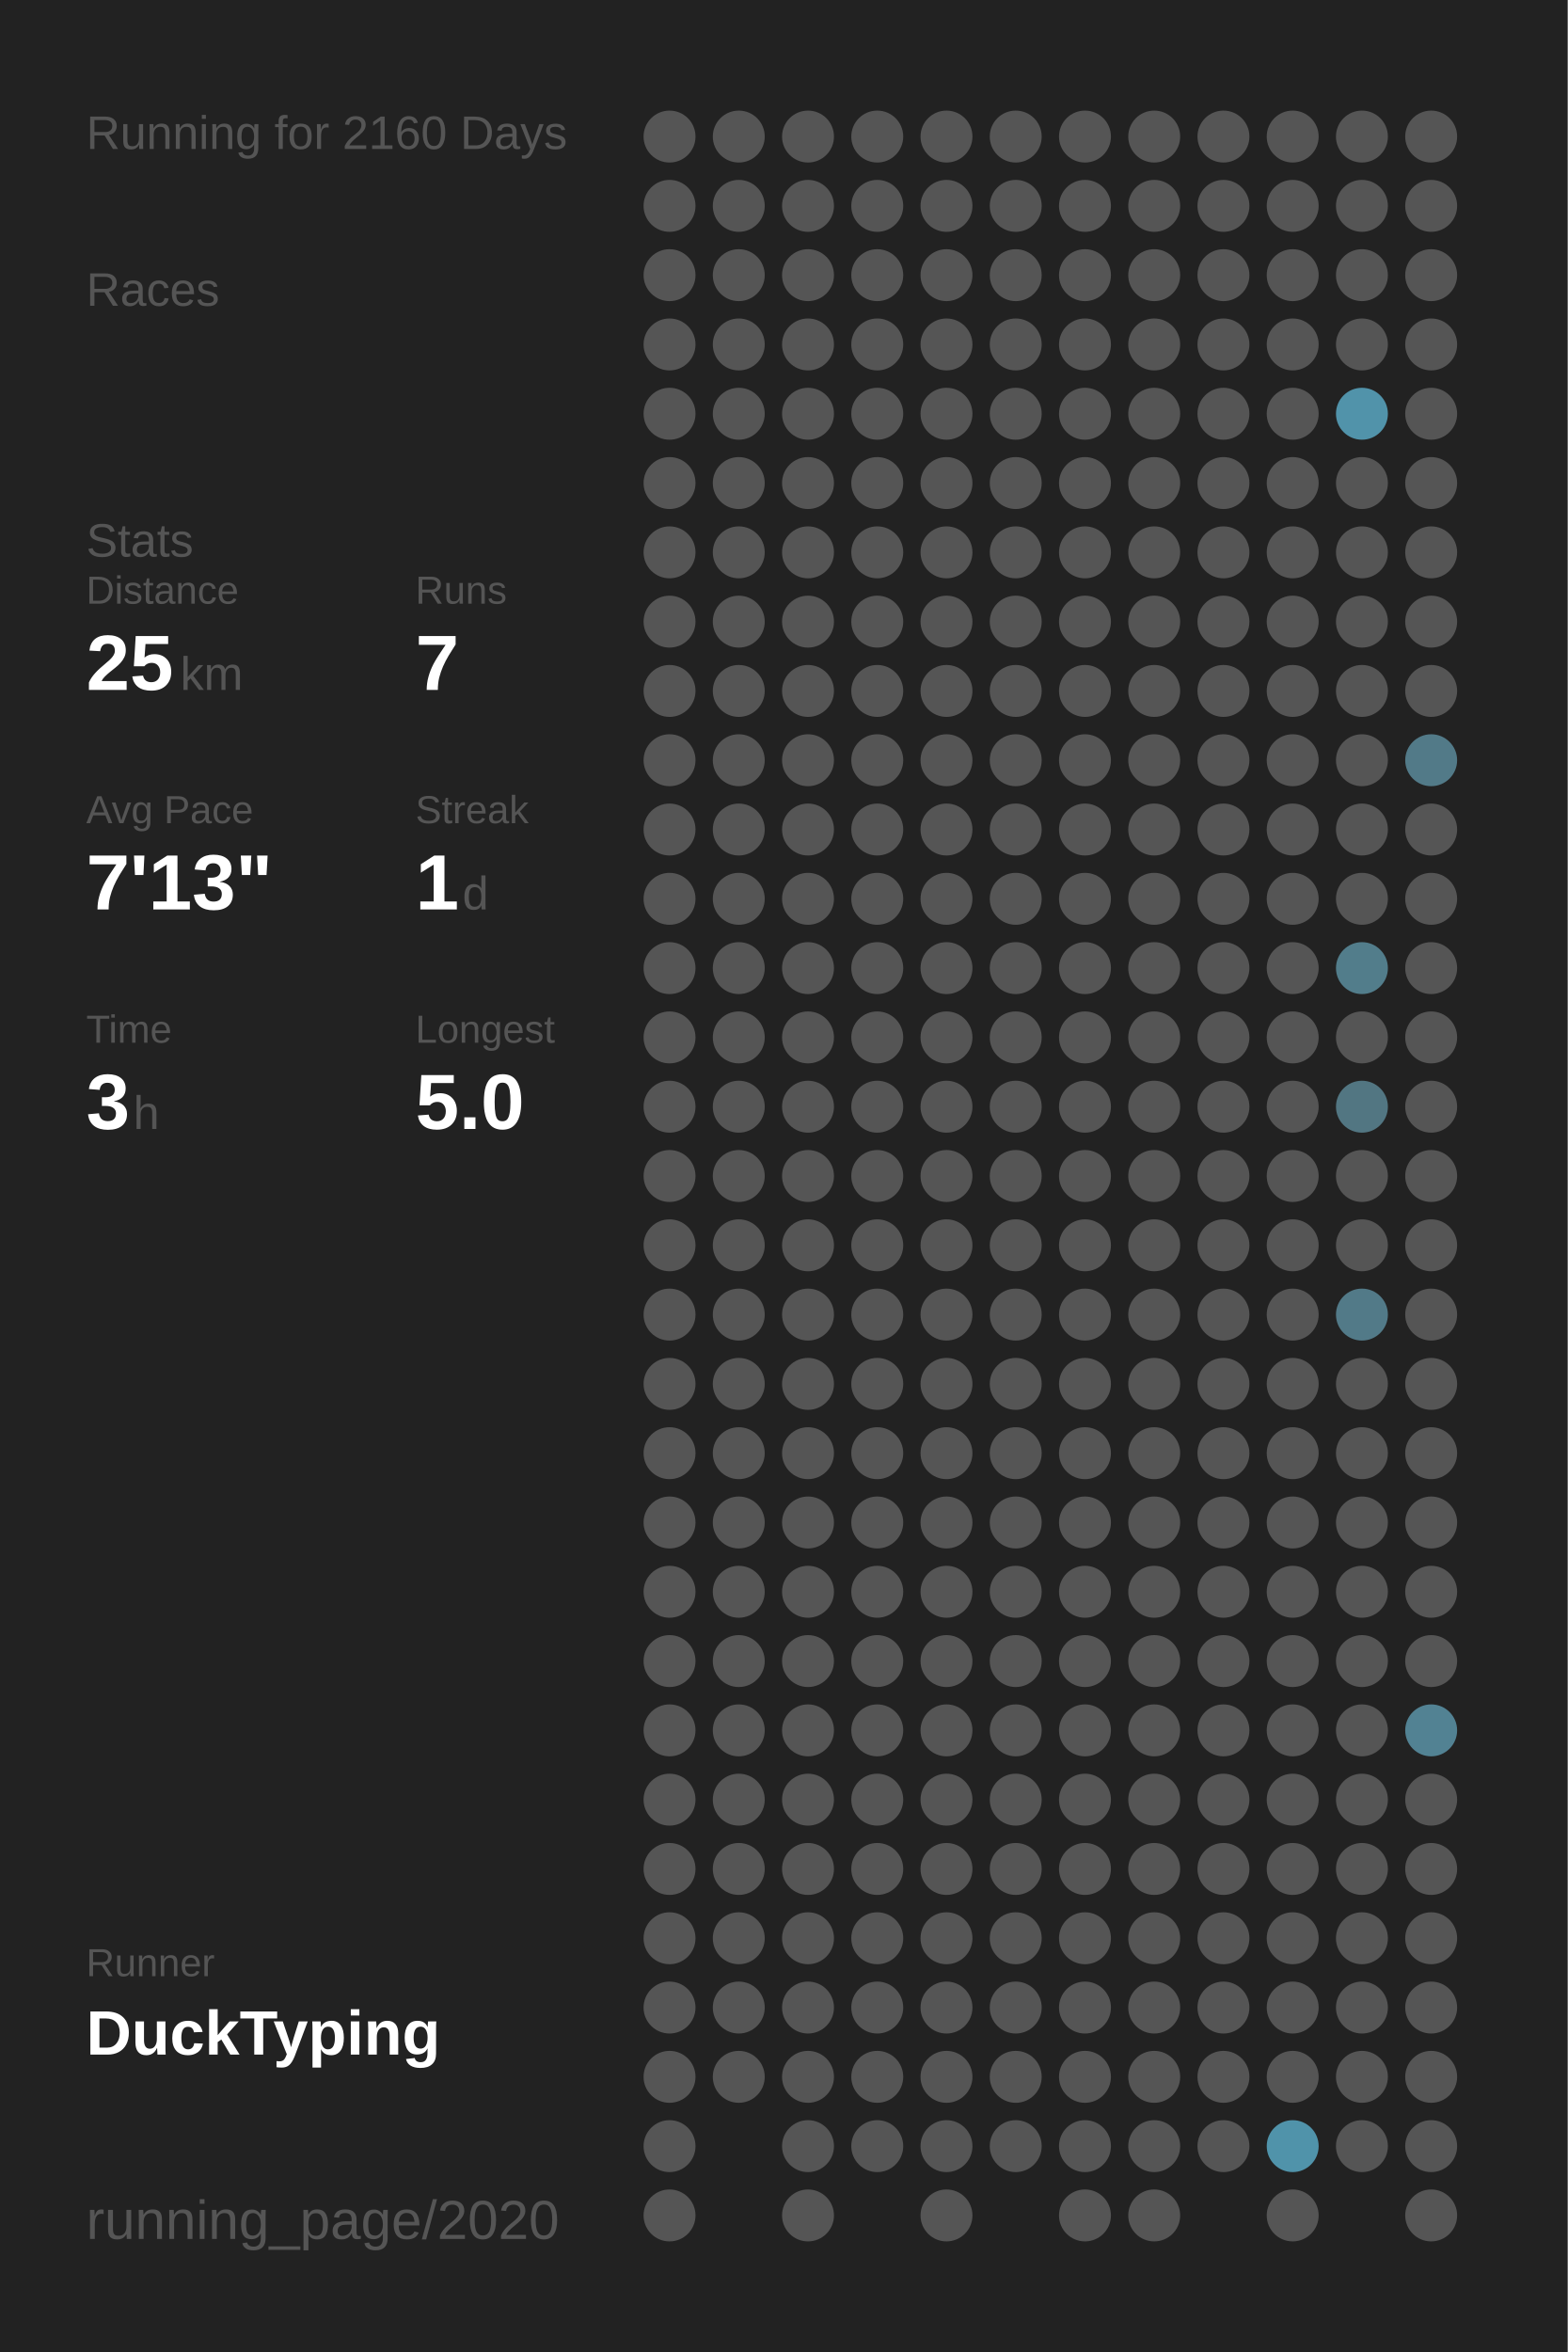
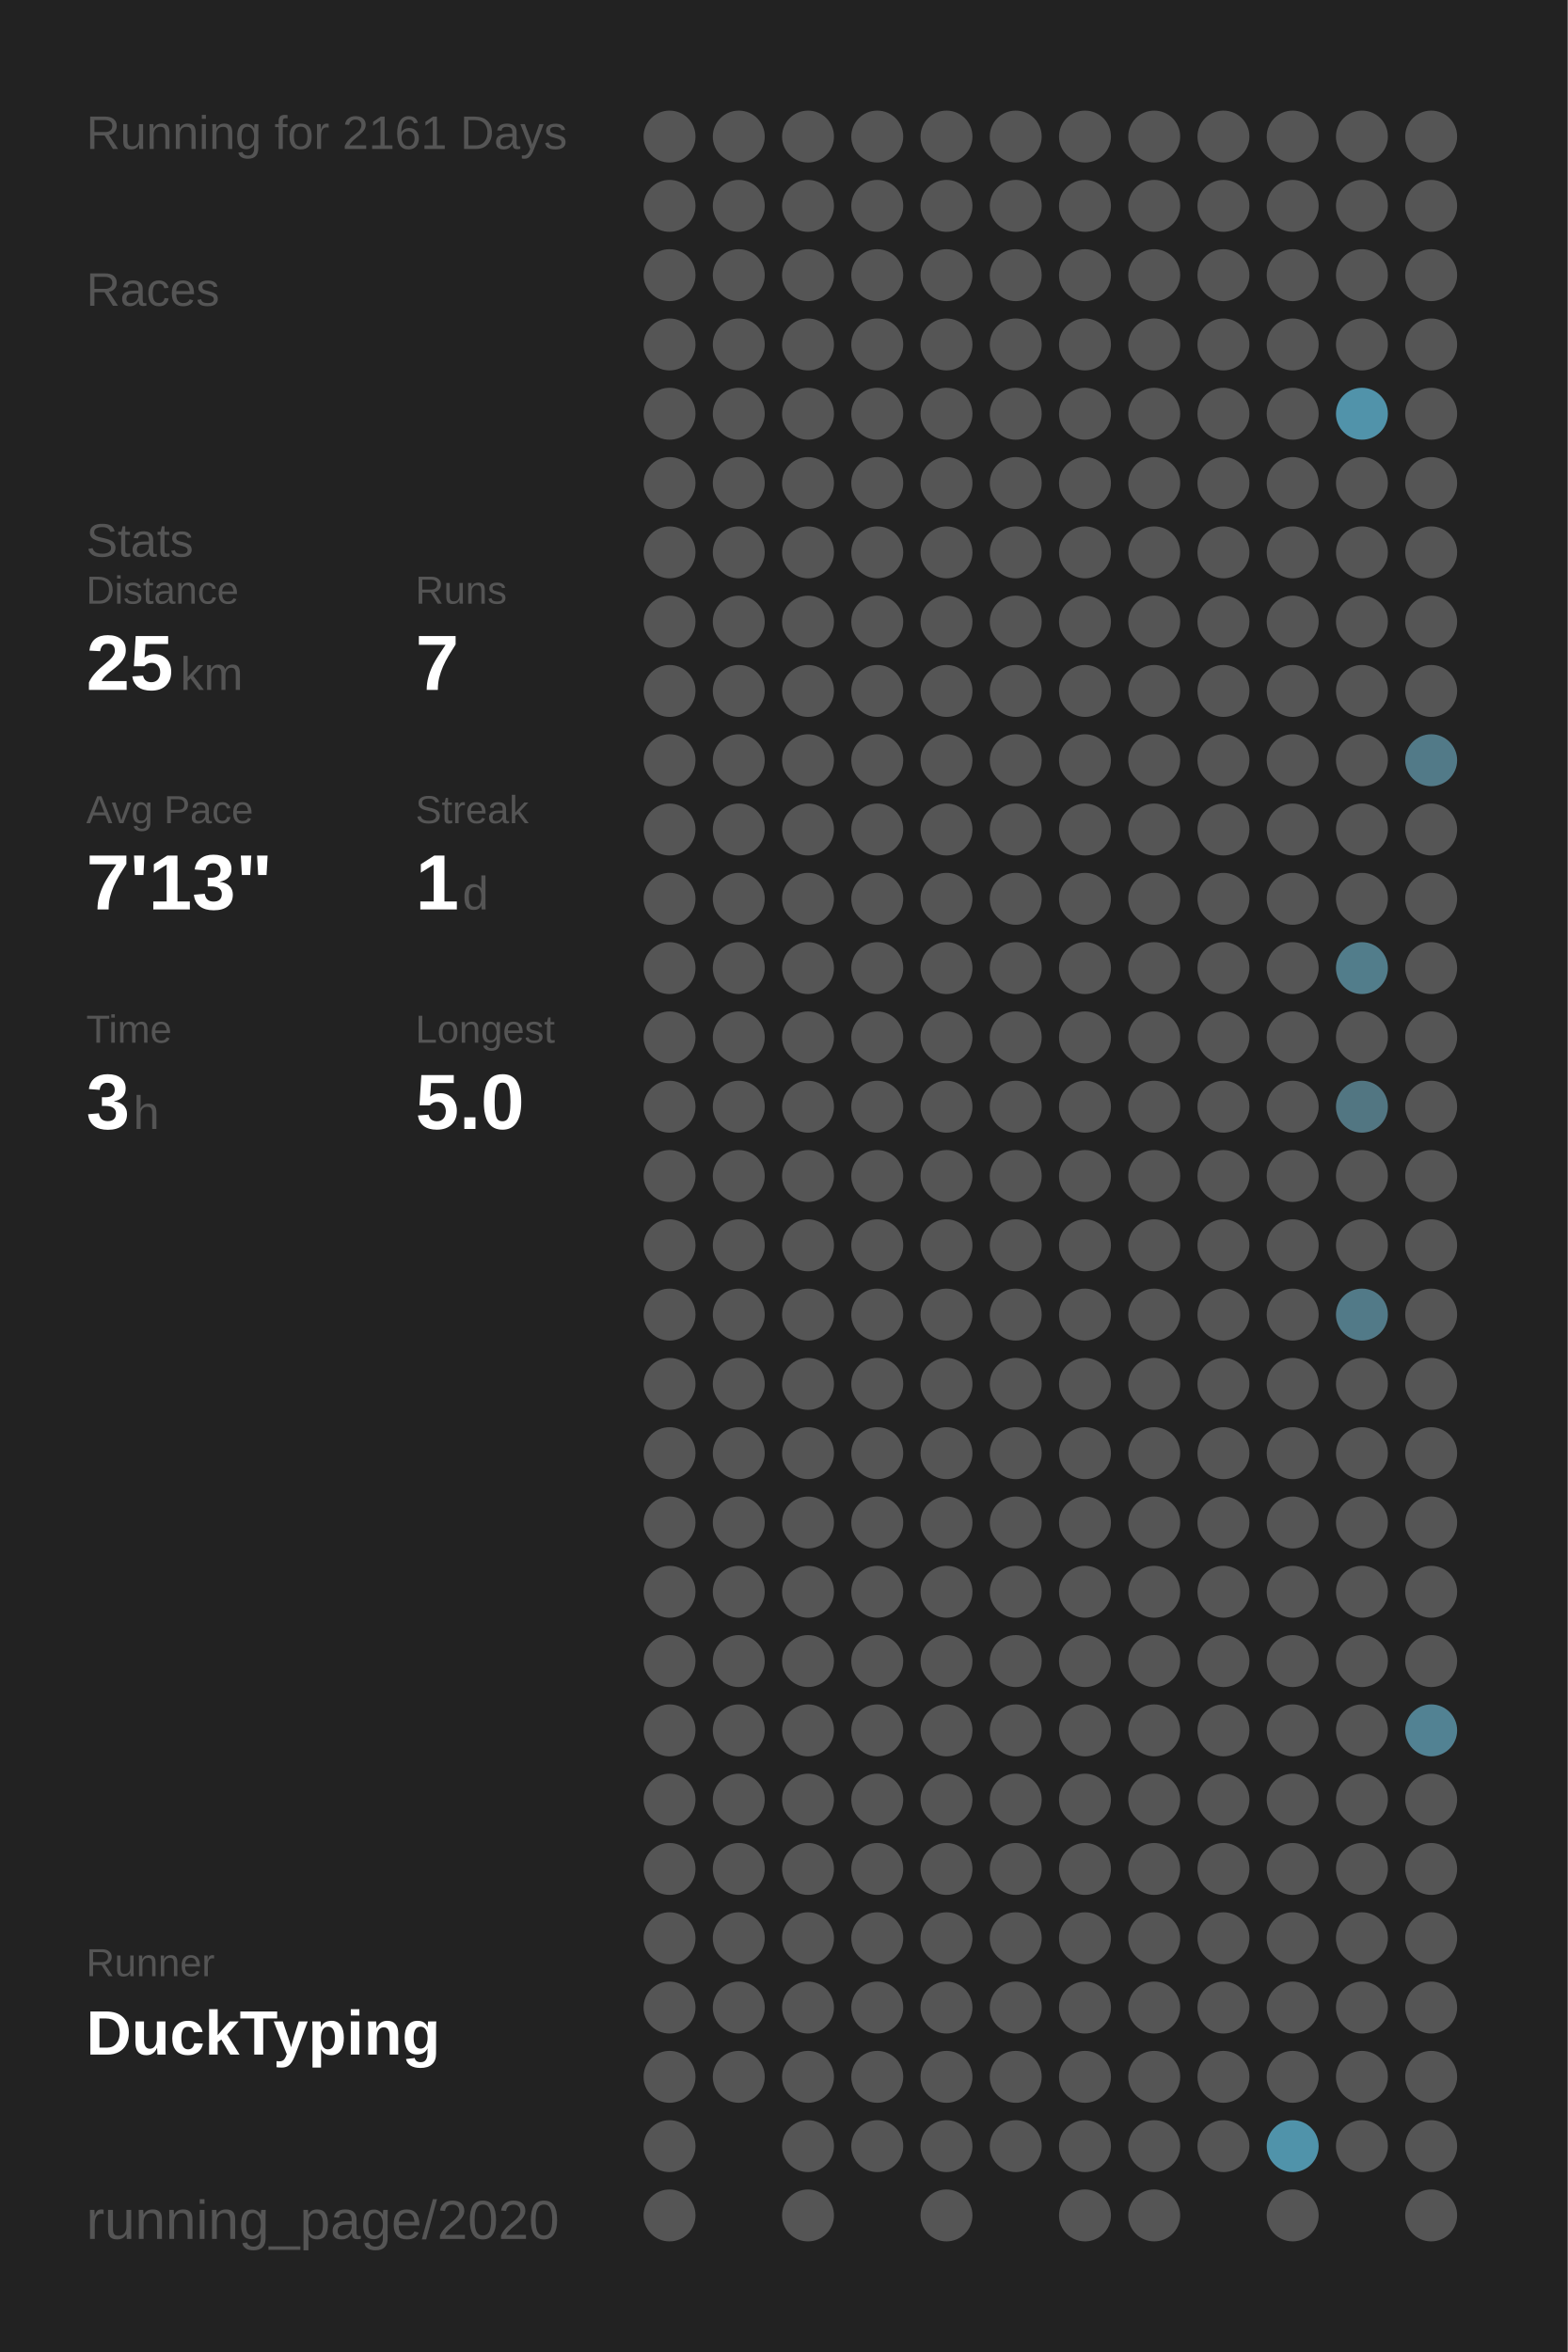
<svg xmlns="http://www.w3.org/2000/svg" baseProfile="full" height="300mm" version="1.1" viewBox="0,0,200,300" width="200mm">
  <defs />
  <rect fill="#222222" height="300" width="200" x="0" y="0" />
-   <text fill="#555555" style="font-size:6px; font-family:Arial;" x="11" y="19">Running for 2160 Days</text>
+   <text fill="#555555" style="font-size:6px; font-family:Arial;" x="11" y="19">Running for 2161 Days</text>
  <text fill="#555555" style="font-size:6px; font-family:Arial;" x="11" y="39">Races</text>
  <text fill="#555555" style="font-size:6px; font-family:Arial;" x="11" y="71">Stats</text>
  <text fill="#555555" style="font-size:5px; font-family:Arial;" x="11" y="77">Distance</text>
  <text fill="#FFFFFF" style="font-size:10px; font-family:Arial; font-weight:bold;" x="11" y="88">25</text>
  <text fill="#555555" style="font-size:6px; font-family:Arial;" x="23" y="88">km</text>
  <text fill="#555555" style="font-size:5px; font-family:Arial;" x="53" y="77">Runs</text>
  <text fill="#FFFFFF" style="font-size:10px; font-family:Arial; font-weight:bold;" x="53" y="88">7</text>
  <text fill="#555555" style="font-size:5px; font-family:Arial;" x="11" y="105">Avg Pace</text>
  <text fill="#FFFFFF" style="font-size:10px; font-family:Arial; font-weight:bold;" x="11" y="116">7'13"</text>
  <text fill="#555555" style="font-size:5px; font-family:Arial;" x="53" y="105">Streak</text>
  <text fill="#FFFFFF" style="font-size:10px; font-family:Arial; font-weight:bold;" x="53" y="116">1</text>
  <text fill="#555555" style="font-size:6px; font-family:Arial;" x="59" y="116">d</text>
  <text fill="#555555" style="font-size:5px; font-family:Arial;" x="11" y="133">Time</text>
  <text fill="#FFFFFF" style="font-size:10px; font-family:Arial; font-weight:bold;" x="11" y="144">3</text>
  <text fill="#555555" style="font-size:6px; font-family:Arial;" x="17" y="144">h</text>
  <text fill="#555555" style="font-size:5px; font-family:Arial;" x="53" y="133">Longest</text>
  <text fill="#FFFFFF" style="font-size:10px; font-family:Arial; font-weight:bold;" x="53" y="144">5.0</text>
  <text fill="#555555" style="font-size:5px; font-family:Arial;" x="11" y="252.065">Runner</text>
  <text fill="#FFFFFF" style="font-size:8px; font-family:Arial; font-weight:bold;" x="11" y="262.065">DuckTyping</text>
  <text fill="#555555" style="font-size:7px; font-family:Arial;" x="11" y="285.581">running_page/2020</text>
  <circle cx="85.417" cy="17.419" fill="#555555" r="3.312" />
  <circle cx="85.417" cy="26.258" fill="#555555" r="3.312" />
  <circle cx="85.417" cy="35.097" fill="#555555" r="3.312" />
  <circle cx="85.417" cy="43.935" fill="#555555" r="3.312" />
  <circle cx="85.417" cy="52.774" fill="#555555" r="3.312" />
  <circle cx="85.417" cy="61.613" fill="#555555" r="3.312" />
  <circle cx="85.417" cy="70.452" fill="#555555" r="3.312" />
  <circle cx="85.417" cy="79.29" fill="#555555" r="3.312" />
  <circle cx="85.417" cy="88.129" fill="#555555" r="3.312" />
  <circle cx="85.417" cy="96.968" fill="#555555" r="3.312" />
  <circle cx="85.417" cy="105.806" fill="#555555" r="3.312" />
  <circle cx="85.417" cy="114.645" fill="#555555" r="3.312" />
  <circle cx="85.417" cy="123.484" fill="#555555" r="3.312" />
  <circle cx="85.417" cy="132.323" fill="#555555" r="3.312" />
  <circle cx="85.417" cy="141.161" fill="#555555" r="3.312" />
  <circle cx="85.417" cy="150" fill="#555555" r="3.312" />
  <circle cx="85.417" cy="158.839" fill="#555555" r="3.312" />
  <circle cx="85.417" cy="167.677" fill="#555555" r="3.312" />
  <circle cx="85.417" cy="176.516" fill="#555555" r="3.312" />
  <circle cx="85.417" cy="185.355" fill="#555555" r="3.312" />
  <circle cx="85.417" cy="194.194" fill="#555555" r="3.312" />
  <circle cx="85.417" cy="203.032" fill="#555555" r="3.312" />
  <circle cx="85.417" cy="211.871" fill="#555555" r="3.312" />
  <circle cx="85.417" cy="220.71" fill="#555555" r="3.312" />
  <circle cx="85.417" cy="229.548" fill="#555555" r="3.312" />
  <circle cx="85.417" cy="238.387" fill="#555555" r="3.312" />
  <circle cx="85.417" cy="247.226" fill="#555555" r="3.312" />
  <circle cx="85.417" cy="256.065" fill="#555555" r="3.312" />
  <circle cx="85.417" cy="264.903" fill="#555555" r="3.312" />
  <circle cx="85.417" cy="273.742" fill="#555555" r="3.312" />
  <circle cx="85.417" cy="282.581" fill="#555555" r="3.312" />
  <circle cx="94.25" cy="17.419" fill="#555555" r="3.312" />
  <circle cx="94.25" cy="26.258" fill="#555555" r="3.312" />
  <circle cx="94.25" cy="35.097" fill="#555555" r="3.312" />
  <circle cx="94.25" cy="43.935" fill="#555555" r="3.312" />
  <circle cx="94.25" cy="52.774" fill="#555555" r="3.312" />
  <circle cx="94.25" cy="61.613" fill="#555555" r="3.312" />
  <circle cx="94.25" cy="70.452" fill="#555555" r="3.312" />
  <circle cx="94.25" cy="79.29" fill="#555555" r="3.312" />
  <circle cx="94.25" cy="88.129" fill="#555555" r="3.312" />
  <circle cx="94.25" cy="96.968" fill="#555555" r="3.312" />
  <circle cx="94.25" cy="105.806" fill="#555555" r="3.312" />
  <circle cx="94.25" cy="114.645" fill="#555555" r="3.312" />
  <circle cx="94.25" cy="123.484" fill="#555555" r="3.312" />
  <circle cx="94.25" cy="132.323" fill="#555555" r="3.312" />
  <circle cx="94.25" cy="141.161" fill="#555555" r="3.312" />
  <circle cx="94.25" cy="150" fill="#555555" r="3.312" />
  <circle cx="94.25" cy="158.839" fill="#555555" r="3.312" />
  <circle cx="94.25" cy="167.677" fill="#555555" r="3.312" />
  <circle cx="94.25" cy="176.516" fill="#555555" r="3.312" />
  <circle cx="94.25" cy="185.355" fill="#555555" r="3.312" />
  <circle cx="94.25" cy="194.194" fill="#555555" r="3.312" />
  <circle cx="94.25" cy="203.032" fill="#555555" r="3.312" />
  <circle cx="94.25" cy="211.871" fill="#555555" r="3.312" />
  <circle cx="94.25" cy="220.71" fill="#555555" r="3.312" />
  <circle cx="94.25" cy="229.548" fill="#555555" r="3.312" />
  <circle cx="94.25" cy="238.387" fill="#555555" r="3.312" />
  <circle cx="94.25" cy="247.226" fill="#555555" r="3.312" />
  <circle cx="94.25" cy="256.065" fill="#555555" r="3.312" />
  <circle cx="94.25" cy="264.903" fill="#555555" r="3.312" />
  <circle cx="103.083" cy="17.419" fill="#555555" r="3.312" />
  <circle cx="103.083" cy="26.258" fill="#555555" r="3.312" />
  <circle cx="103.083" cy="35.097" fill="#555555" r="3.312" />
  <circle cx="103.083" cy="43.935" fill="#555555" r="3.312" />
  <circle cx="103.083" cy="52.774" fill="#555555" r="3.312" />
  <circle cx="103.083" cy="61.613" fill="#555555" r="3.312" />
  <circle cx="103.083" cy="70.452" fill="#555555" r="3.312" />
  <circle cx="103.083" cy="79.29" fill="#555555" r="3.312" />
  <circle cx="103.083" cy="88.129" fill="#555555" r="3.312" />
  <circle cx="103.083" cy="96.968" fill="#555555" r="3.312" />
  <circle cx="103.083" cy="105.806" fill="#555555" r="3.312" />
  <circle cx="103.083" cy="114.645" fill="#555555" r="3.312" />
  <circle cx="103.083" cy="123.484" fill="#555555" r="3.312" />
  <circle cx="103.083" cy="132.323" fill="#555555" r="3.312" />
  <circle cx="103.083" cy="141.161" fill="#555555" r="3.312" />
  <circle cx="103.083" cy="150" fill="#555555" r="3.312" />
  <circle cx="103.083" cy="158.839" fill="#555555" r="3.312" />
  <circle cx="103.083" cy="167.677" fill="#555555" r="3.312" />
  <circle cx="103.083" cy="176.516" fill="#555555" r="3.312" />
  <circle cx="103.083" cy="185.355" fill="#555555" r="3.312" />
  <circle cx="103.083" cy="194.194" fill="#555555" r="3.312" />
  <circle cx="103.083" cy="203.032" fill="#555555" r="3.312" />
  <circle cx="103.083" cy="211.871" fill="#555555" r="3.312" />
  <circle cx="103.083" cy="220.71" fill="#555555" r="3.312" />
  <circle cx="103.083" cy="229.548" fill="#555555" r="3.312" />
  <circle cx="103.083" cy="238.387" fill="#555555" r="3.312" />
  <circle cx="103.083" cy="247.226" fill="#555555" r="3.312" />
  <circle cx="103.083" cy="256.065" fill="#555555" r="3.312" />
  <circle cx="103.083" cy="264.903" fill="#555555" r="3.312" />
  <circle cx="103.083" cy="273.742" fill="#555555" r="3.312" />
  <circle cx="103.083" cy="282.581" fill="#555555" r="3.312" />
  <circle cx="111.917" cy="17.419" fill="#555555" r="3.312" />
  <circle cx="111.917" cy="26.258" fill="#555555" r="3.312" />
  <circle cx="111.917" cy="35.097" fill="#555555" r="3.312" />
  <circle cx="111.917" cy="43.935" fill="#555555" r="3.312" />
  <circle cx="111.917" cy="52.774" fill="#555555" r="3.312" />
  <circle cx="111.917" cy="61.613" fill="#555555" r="3.312" />
  <circle cx="111.917" cy="70.452" fill="#555555" r="3.312" />
  <circle cx="111.917" cy="79.29" fill="#555555" r="3.312" />
  <circle cx="111.917" cy="88.129" fill="#555555" r="3.312" />
  <circle cx="111.917" cy="96.968" fill="#555555" r="3.312" />
  <circle cx="111.917" cy="105.806" fill="#555555" r="3.312" />
  <circle cx="111.917" cy="114.645" fill="#555555" r="3.312" />
  <circle cx="111.917" cy="123.484" fill="#555555" r="3.312" />
  <circle cx="111.917" cy="132.323" fill="#555555" r="3.312" />
  <circle cx="111.917" cy="141.161" fill="#555555" r="3.312" />
  <circle cx="111.917" cy="150" fill="#555555" r="3.312" />
  <circle cx="111.917" cy="158.839" fill="#555555" r="3.312" />
  <circle cx="111.917" cy="167.677" fill="#555555" r="3.312" />
  <circle cx="111.917" cy="176.516" fill="#555555" r="3.312" />
  <circle cx="111.917" cy="185.355" fill="#555555" r="3.312" />
  <circle cx="111.917" cy="194.194" fill="#555555" r="3.312" />
  <circle cx="111.917" cy="203.032" fill="#555555" r="3.312" />
  <circle cx="111.917" cy="211.871" fill="#555555" r="3.312" />
  <circle cx="111.917" cy="220.71" fill="#555555" r="3.312" />
  <circle cx="111.917" cy="229.548" fill="#555555" r="3.312" />
  <circle cx="111.917" cy="238.387" fill="#555555" r="3.312" />
  <circle cx="111.917" cy="247.226" fill="#555555" r="3.312" />
  <circle cx="111.917" cy="256.065" fill="#555555" r="3.312" />
  <circle cx="111.917" cy="264.903" fill="#555555" r="3.312" />
  <circle cx="111.917" cy="273.742" fill="#555555" r="3.312" />
  <circle cx="120.75" cy="17.419" fill="#555555" r="3.312" />
  <circle cx="120.75" cy="26.258" fill="#555555" r="3.312" />
  <circle cx="120.75" cy="35.097" fill="#555555" r="3.312" />
  <circle cx="120.75" cy="43.935" fill="#555555" r="3.312" />
  <circle cx="120.75" cy="52.774" fill="#555555" r="3.312" />
  <circle cx="120.75" cy="61.613" fill="#555555" r="3.312" />
  <circle cx="120.75" cy="70.452" fill="#555555" r="3.312" />
  <circle cx="120.75" cy="79.29" fill="#555555" r="3.312" />
  <circle cx="120.75" cy="88.129" fill="#555555" r="3.312" />
  <circle cx="120.75" cy="96.968" fill="#555555" r="3.312" />
  <circle cx="120.75" cy="105.806" fill="#555555" r="3.312" />
  <circle cx="120.75" cy="114.645" fill="#555555" r="3.312" />
  <circle cx="120.75" cy="123.484" fill="#555555" r="3.312" />
  <circle cx="120.75" cy="132.323" fill="#555555" r="3.312" />
  <circle cx="120.75" cy="141.161" fill="#555555" r="3.312" />
  <circle cx="120.75" cy="150" fill="#555555" r="3.312" />
  <circle cx="120.75" cy="158.839" fill="#555555" r="3.312" />
  <circle cx="120.75" cy="167.677" fill="#555555" r="3.312" />
  <circle cx="120.75" cy="176.516" fill="#555555" r="3.312" />
  <circle cx="120.75" cy="185.355" fill="#555555" r="3.312" />
  <circle cx="120.75" cy="194.194" fill="#555555" r="3.312" />
  <circle cx="120.75" cy="203.032" fill="#555555" r="3.312" />
  <circle cx="120.75" cy="211.871" fill="#555555" r="3.312" />
  <circle cx="120.75" cy="220.71" fill="#555555" r="3.312" />
  <circle cx="120.75" cy="229.548" fill="#555555" r="3.312" />
  <circle cx="120.75" cy="238.387" fill="#555555" r="3.312" />
  <circle cx="120.75" cy="247.226" fill="#555555" r="3.312" />
  <circle cx="120.75" cy="256.065" fill="#555555" r="3.312" />
  <circle cx="120.75" cy="264.903" fill="#555555" r="3.312" />
  <circle cx="120.75" cy="273.742" fill="#555555" r="3.312" />
  <circle cx="120.75" cy="282.581" fill="#555555" r="3.312" />
  <circle cx="129.583" cy="17.419" fill="#555555" r="3.312" />
  <circle cx="129.583" cy="26.258" fill="#555555" r="3.312" />
  <circle cx="129.583" cy="35.097" fill="#555555" r="3.312" />
  <circle cx="129.583" cy="43.935" fill="#555555" r="3.312" />
  <circle cx="129.583" cy="52.774" fill="#555555" r="3.312" />
  <circle cx="129.583" cy="61.613" fill="#555555" r="3.312" />
  <circle cx="129.583" cy="70.452" fill="#555555" r="3.312" />
  <circle cx="129.583" cy="79.29" fill="#555555" r="3.312" />
  <circle cx="129.583" cy="88.129" fill="#555555" r="3.312" />
  <circle cx="129.583" cy="96.968" fill="#555555" r="3.312" />
  <circle cx="129.583" cy="105.806" fill="#555555" r="3.312" />
  <circle cx="129.583" cy="114.645" fill="#555555" r="3.312" />
  <circle cx="129.583" cy="123.484" fill="#555555" r="3.312" />
  <circle cx="129.583" cy="132.323" fill="#555555" r="3.312" />
  <circle cx="129.583" cy="141.161" fill="#555555" r="3.312" />
  <circle cx="129.583" cy="150" fill="#555555" r="3.312" />
  <circle cx="129.583" cy="158.839" fill="#555555" r="3.312" />
  <circle cx="129.583" cy="167.677" fill="#555555" r="3.312" />
  <circle cx="129.583" cy="176.516" fill="#555555" r="3.312" />
  <circle cx="129.583" cy="185.355" fill="#555555" r="3.312" />
  <circle cx="129.583" cy="194.194" fill="#555555" r="3.312" />
  <circle cx="129.583" cy="203.032" fill="#555555" r="3.312" />
  <circle cx="129.583" cy="211.871" fill="#555555" r="3.312" />
  <circle cx="129.583" cy="220.71" fill="#555555" r="3.312" />
  <circle cx="129.583" cy="229.548" fill="#555555" r="3.312" />
  <circle cx="129.583" cy="238.387" fill="#555555" r="3.312" />
  <circle cx="129.583" cy="247.226" fill="#555555" r="3.312" />
  <circle cx="129.583" cy="256.065" fill="#555555" r="3.312" />
  <circle cx="129.583" cy="264.903" fill="#555555" r="3.312" />
  <circle cx="129.583" cy="273.742" fill="#555555" r="3.312" />
  <circle cx="138.417" cy="17.419" fill="#555555" r="3.312" />
  <circle cx="138.417" cy="26.258" fill="#555555" r="3.312" />
  <circle cx="138.417" cy="35.097" fill="#555555" r="3.312" />
  <circle cx="138.417" cy="43.935" fill="#555555" r="3.312" />
  <circle cx="138.417" cy="52.774" fill="#555555" r="3.312" />
  <circle cx="138.417" cy="61.613" fill="#555555" r="3.312" />
  <circle cx="138.417" cy="70.452" fill="#555555" r="3.312" />
  <circle cx="138.417" cy="79.29" fill="#555555" r="3.312" />
  <circle cx="138.417" cy="88.129" fill="#555555" r="3.312" />
  <circle cx="138.417" cy="96.968" fill="#555555" r="3.312" />
  <circle cx="138.417" cy="105.806" fill="#555555" r="3.312" />
  <circle cx="138.417" cy="114.645" fill="#555555" r="3.312" />
  <circle cx="138.417" cy="123.484" fill="#555555" r="3.312" />
  <circle cx="138.417" cy="132.323" fill="#555555" r="3.312" />
  <circle cx="138.417" cy="141.161" fill="#555555" r="3.312" />
  <circle cx="138.417" cy="150" fill="#555555" r="3.312" />
  <circle cx="138.417" cy="158.839" fill="#555555" r="3.312" />
  <circle cx="138.417" cy="167.677" fill="#555555" r="3.312" />
  <circle cx="138.417" cy="176.516" fill="#555555" r="3.312" />
  <circle cx="138.417" cy="185.355" fill="#555555" r="3.312" />
  <circle cx="138.417" cy="194.194" fill="#555555" r="3.312" />
  <circle cx="138.417" cy="203.032" fill="#555555" r="3.312" />
  <circle cx="138.417" cy="211.871" fill="#555555" r="3.312" />
  <circle cx="138.417" cy="220.71" fill="#555555" r="3.312" />
  <circle cx="138.417" cy="229.548" fill="#555555" r="3.312" />
  <circle cx="138.417" cy="238.387" fill="#555555" r="3.312" />
  <circle cx="138.417" cy="247.226" fill="#555555" r="3.312" />
  <circle cx="138.417" cy="256.065" fill="#555555" r="3.312" />
  <circle cx="138.417" cy="264.903" fill="#555555" r="3.312" />
  <circle cx="138.417" cy="273.742" fill="#555555" r="3.312" />
  <circle cx="138.417" cy="282.581" fill="#555555" r="3.312" />
  <circle cx="147.25" cy="17.419" fill="#555555" r="3.312" />
  <circle cx="147.25" cy="26.258" fill="#555555" r="3.312" />
  <circle cx="147.25" cy="35.097" fill="#555555" r="3.312" />
  <circle cx="147.25" cy="43.935" fill="#555555" r="3.312" />
  <circle cx="147.25" cy="52.774" fill="#555555" r="3.312" />
  <circle cx="147.25" cy="61.613" fill="#555555" r="3.312" />
  <circle cx="147.25" cy="70.452" fill="#555555" r="3.312" />
  <circle cx="147.25" cy="79.29" fill="#555555" r="3.312" />
  <circle cx="147.25" cy="88.129" fill="#555555" r="3.312" />
  <circle cx="147.25" cy="96.968" fill="#555555" r="3.312" />
  <circle cx="147.25" cy="105.806" fill="#555555" r="3.312" />
  <circle cx="147.25" cy="114.645" fill="#555555" r="3.312" />
  <circle cx="147.25" cy="123.484" fill="#555555" r="3.312" />
  <circle cx="147.25" cy="132.323" fill="#555555" r="3.312" />
  <circle cx="147.25" cy="141.161" fill="#555555" r="3.312" />
  <circle cx="147.25" cy="150" fill="#555555" r="3.312" />
  <circle cx="147.25" cy="158.839" fill="#555555" r="3.312" />
  <circle cx="147.25" cy="167.677" fill="#555555" r="3.312" />
  <circle cx="147.25" cy="176.516" fill="#555555" r="3.312" />
  <circle cx="147.25" cy="185.355" fill="#555555" r="3.312" />
  <circle cx="147.25" cy="194.194" fill="#555555" r="3.312" />
  <circle cx="147.25" cy="203.032" fill="#555555" r="3.312" />
  <circle cx="147.25" cy="211.871" fill="#555555" r="3.312" />
  <circle cx="147.25" cy="220.71" fill="#555555" r="3.312" />
  <circle cx="147.25" cy="229.548" fill="#555555" r="3.312" />
  <circle cx="147.25" cy="238.387" fill="#555555" r="3.312" />
  <circle cx="147.25" cy="247.226" fill="#555555" r="3.312" />
  <circle cx="147.25" cy="256.065" fill="#555555" r="3.312" />
  <circle cx="147.25" cy="264.903" fill="#555555" r="3.312" />
  <circle cx="147.25" cy="273.742" fill="#555555" r="3.312" />
  <circle cx="147.25" cy="282.581" fill="#555555" r="3.312" />
  <circle cx="156.083" cy="17.419" fill="#555555" r="3.312" />
  <circle cx="156.083" cy="26.258" fill="#555555" r="3.312" />
  <circle cx="156.083" cy="35.097" fill="#555555" r="3.312" />
  <circle cx="156.083" cy="43.935" fill="#555555" r="3.312" />
  <circle cx="156.083" cy="52.774" fill="#555555" r="3.312" />
  <circle cx="156.083" cy="61.613" fill="#555555" r="3.312" />
  <circle cx="156.083" cy="70.452" fill="#555555" r="3.312" />
  <circle cx="156.083" cy="79.29" fill="#555555" r="3.312" />
  <circle cx="156.083" cy="88.129" fill="#555555" r="3.312" />
  <circle cx="156.083" cy="96.968" fill="#555555" r="3.312" />
  <circle cx="156.083" cy="105.806" fill="#555555" r="3.312" />
  <circle cx="156.083" cy="114.645" fill="#555555" r="3.312" />
  <circle cx="156.083" cy="123.484" fill="#555555" r="3.312" />
  <circle cx="156.083" cy="132.323" fill="#555555" r="3.312" />
  <circle cx="156.083" cy="141.161" fill="#555555" r="3.312" />
  <circle cx="156.083" cy="150" fill="#555555" r="3.312" />
  <circle cx="156.083" cy="158.839" fill="#555555" r="3.312" />
  <circle cx="156.083" cy="167.677" fill="#555555" r="3.312" />
  <circle cx="156.083" cy="176.516" fill="#555555" r="3.312" />
  <circle cx="156.083" cy="185.355" fill="#555555" r="3.312" />
  <circle cx="156.083" cy="194.194" fill="#555555" r="3.312" />
  <circle cx="156.083" cy="203.032" fill="#555555" r="3.312" />
  <circle cx="156.083" cy="211.871" fill="#555555" r="3.312" />
  <circle cx="156.083" cy="220.71" fill="#555555" r="3.312" />
  <circle cx="156.083" cy="229.548" fill="#555555" r="3.312" />
  <circle cx="156.083" cy="238.387" fill="#555555" r="3.312" />
  <circle cx="156.083" cy="247.226" fill="#555555" r="3.312" />
  <circle cx="156.083" cy="256.065" fill="#555555" r="3.312" />
  <circle cx="156.083" cy="264.903" fill="#555555" r="3.312" />
  <circle cx="156.083" cy="273.742" fill="#555555" r="3.312" />
  <circle cx="164.917" cy="17.419" fill="#555555" r="3.312" />
  <circle cx="164.917" cy="26.258" fill="#555555" r="3.312" />
  <circle cx="164.917" cy="35.097" fill="#555555" r="3.312" />
  <circle cx="164.917" cy="43.935" fill="#555555" r="3.312" />
  <circle cx="164.917" cy="52.774" fill="#555555" r="3.312" />
  <circle cx="164.917" cy="61.613" fill="#555555" r="3.312" />
  <circle cx="164.917" cy="70.452" fill="#555555" r="3.312" />
  <circle cx="164.917" cy="79.29" fill="#555555" r="3.312" />
  <circle cx="164.917" cy="88.129" fill="#555555" r="3.312" />
  <circle cx="164.917" cy="96.968" fill="#555555" r="3.312" />
  <circle cx="164.917" cy="105.806" fill="#555555" r="3.312" />
  <circle cx="164.917" cy="114.645" fill="#555555" r="3.312" />
  <circle cx="164.917" cy="123.484" fill="#555555" r="3.312" />
  <circle cx="164.917" cy="132.323" fill="#555555" r="3.312" />
  <circle cx="164.917" cy="141.161" fill="#555555" r="3.312" />
  <circle cx="164.917" cy="150" fill="#555555" r="3.312" />
  <circle cx="164.917" cy="158.839" fill="#555555" r="3.312" />
  <circle cx="164.917" cy="167.677" fill="#555555" r="3.312" />
  <circle cx="164.917" cy="176.516" fill="#555555" r="3.312" />
  <circle cx="164.917" cy="185.355" fill="#555555" r="3.312" />
  <circle cx="164.917" cy="194.194" fill="#555555" r="3.312" />
  <circle cx="164.917" cy="203.032" fill="#555555" r="3.312" />
  <circle cx="164.917" cy="211.871" fill="#555555" r="3.312" />
  <circle cx="164.917" cy="220.71" fill="#555555" r="3.312" />
  <circle cx="164.917" cy="229.548" fill="#555555" r="3.312" />
  <circle cx="164.917" cy="238.387" fill="#555555" r="3.312" />
  <circle cx="164.917" cy="247.226" fill="#555555" r="3.312" />
  <circle cx="164.917" cy="256.065" fill="#555555" r="3.312" />
  <circle cx="164.917" cy="264.903" fill="#555555" r="3.312" />
  <circle cx="164.917" cy="273.742" fill="#5093aa" r="3.312" />
  <circle cx="164.917" cy="282.581" fill="#555555" r="3.312" />
  <circle cx="173.75" cy="17.419" fill="#555555" r="3.312" />
  <circle cx="173.75" cy="26.258" fill="#555555" r="3.312" />
  <circle cx="173.75" cy="35.097" fill="#555555" r="3.312" />
  <circle cx="173.75" cy="43.935" fill="#555555" r="3.312" />
  <circle cx="173.75" cy="52.774" fill="#5193aa" r="3.312" />
  <circle cx="173.75" cy="61.613" fill="#555555" r="3.312" />
  <circle cx="173.75" cy="70.452" fill="#555555" r="3.312" />
  <circle cx="173.75" cy="79.29" fill="#555555" r="3.312" />
  <circle cx="173.75" cy="88.129" fill="#555555" r="3.312" />
  <circle cx="173.75" cy="96.968" fill="#555555" r="3.312" />
  <circle cx="173.75" cy="105.806" fill="#555555" r="3.312" />
  <circle cx="173.75" cy="114.645" fill="#555555" r="3.312" />
  <circle cx="173.75" cy="123.484" fill="#527d8b" r="3.312" />
  <circle cx="173.75" cy="132.323" fill="#555555" r="3.312" />
  <circle cx="173.75" cy="141.161" fill="#527682" r="3.312" />
  <circle cx="173.75" cy="150" fill="#555555" r="3.312" />
  <circle cx="173.75" cy="158.839" fill="#555555" r="3.312" />
  <circle cx="173.75" cy="167.677" fill="#527a88" r="3.312" />
  <circle cx="173.75" cy="176.516" fill="#555555" r="3.312" />
  <circle cx="173.75" cy="185.355" fill="#555555" r="3.312" />
  <circle cx="173.75" cy="194.194" fill="#555555" r="3.312" />
  <circle cx="173.75" cy="203.032" fill="#555555" r="3.312" />
  <circle cx="173.75" cy="211.871" fill="#555555" r="3.312" />
  <circle cx="173.75" cy="220.71" fill="#555555" r="3.312" />
  <circle cx="173.75" cy="229.548" fill="#555555" r="3.312" />
  <circle cx="173.75" cy="238.387" fill="#555555" r="3.312" />
  <circle cx="173.75" cy="247.226" fill="#555555" r="3.312" />
  <circle cx="173.75" cy="256.065" fill="#555555" r="3.312" />
  <circle cx="173.75" cy="264.903" fill="#555555" r="3.312" />
  <circle cx="173.75" cy="273.742" fill="#555555" r="3.312" />
  <circle cx="182.583" cy="17.419" fill="#555555" r="3.312" />
  <circle cx="182.583" cy="26.258" fill="#555555" r="3.312" />
  <circle cx="182.583" cy="35.097" fill="#555555" r="3.312" />
  <circle cx="182.583" cy="43.935" fill="#555555" r="3.312" />
  <circle cx="182.583" cy="52.774" fill="#555555" r="3.312" />
  <circle cx="182.583" cy="61.613" fill="#555555" r="3.312" />
  <circle cx="182.583" cy="70.452" fill="#555555" r="3.312" />
  <circle cx="182.583" cy="79.29" fill="#555555" r="3.312" />
  <circle cx="182.583" cy="88.129" fill="#555555" r="3.312" />
  <circle cx="182.583" cy="96.968" fill="#527a88" r="3.312" />
  <circle cx="182.583" cy="105.806" fill="#555555" r="3.312" />
  <circle cx="182.583" cy="114.645" fill="#555555" r="3.312" />
  <circle cx="182.583" cy="123.484" fill="#555555" r="3.312" />
  <circle cx="182.583" cy="132.323" fill="#555555" r="3.312" />
  <circle cx="182.583" cy="141.161" fill="#555555" r="3.312" />
  <circle cx="182.583" cy="150" fill="#555555" r="3.312" />
  <circle cx="182.583" cy="158.839" fill="#555555" r="3.312" />
  <circle cx="182.583" cy="167.677" fill="#555555" r="3.312" />
  <circle cx="182.583" cy="176.516" fill="#555555" r="3.312" />
  <circle cx="182.583" cy="185.355" fill="#555555" r="3.312" />
  <circle cx="182.583" cy="194.194" fill="#555555" r="3.312" />
  <circle cx="182.583" cy="203.032" fill="#555555" r="3.312" />
  <circle cx="182.583" cy="211.871" fill="#555555" r="3.312" />
  <circle cx="182.583" cy="220.71" fill="#528293" r="3.312" />
  <circle cx="182.583" cy="229.548" fill="#555555" r="3.312" />
  <circle cx="182.583" cy="238.387" fill="#555555" r="3.312" />
  <circle cx="182.583" cy="247.226" fill="#555555" r="3.312" />
  <circle cx="182.583" cy="256.065" fill="#555555" r="3.312" />
  <circle cx="182.583" cy="264.903" fill="#555555" r="3.312" />
  <circle cx="182.583" cy="273.742" fill="#555555" r="3.312" />
  <circle cx="182.583" cy="282.581" fill="#555555" r="3.312" />
</svg>
